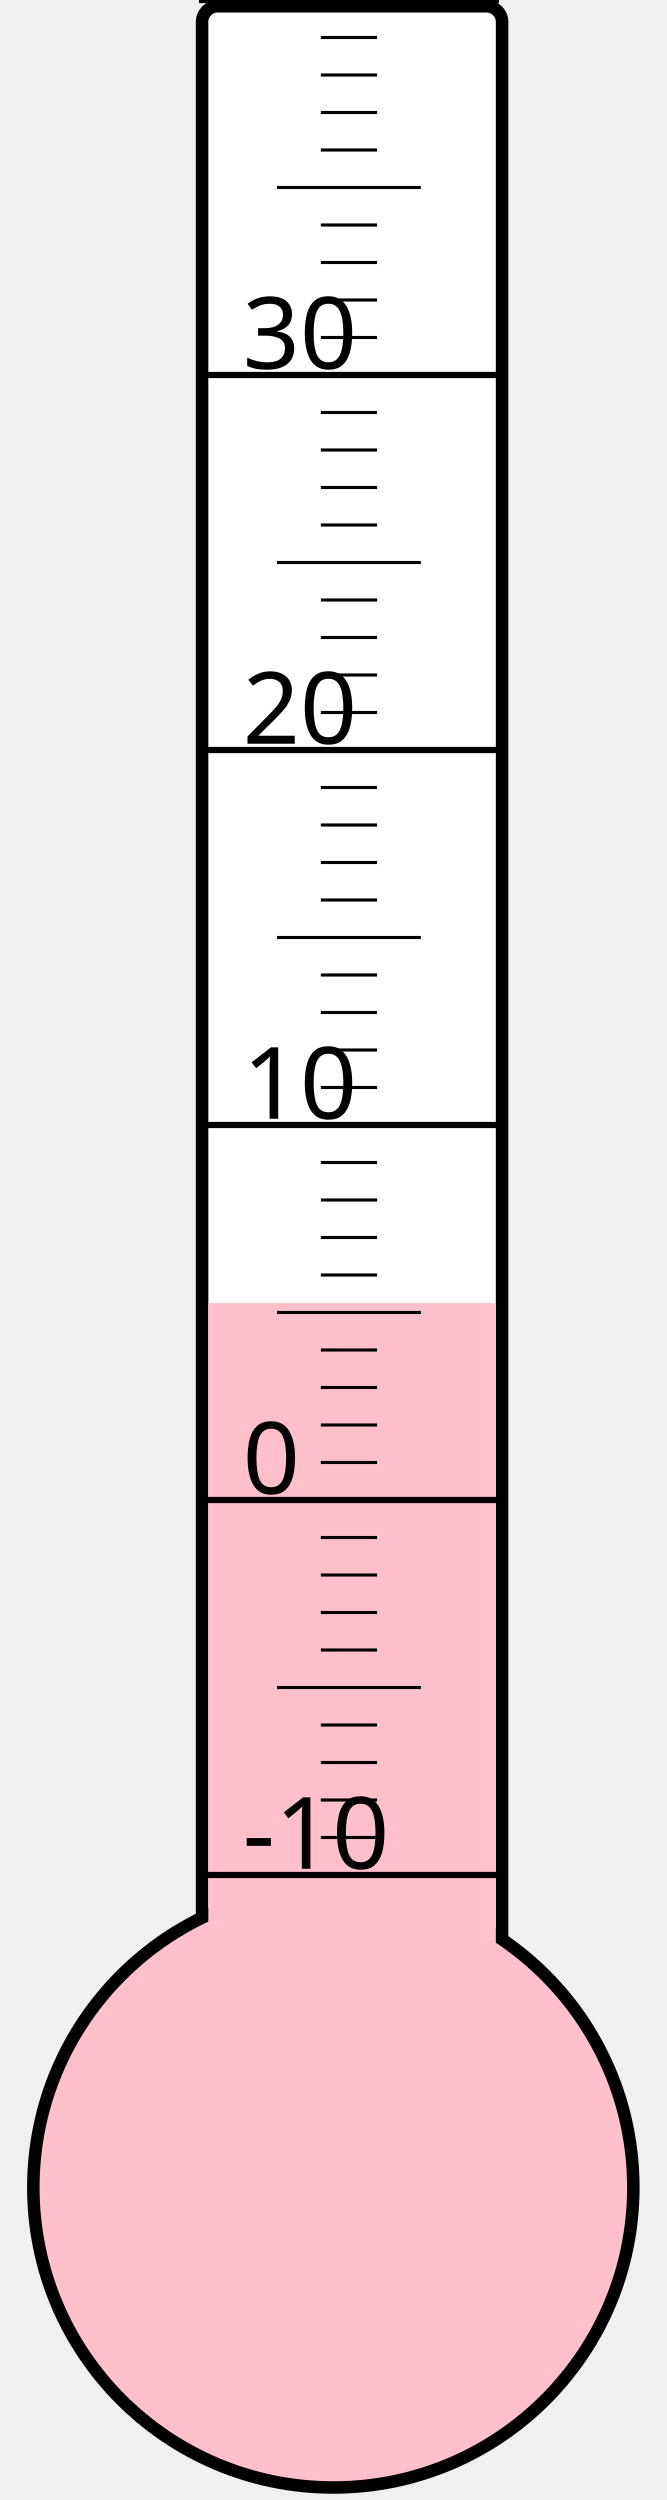
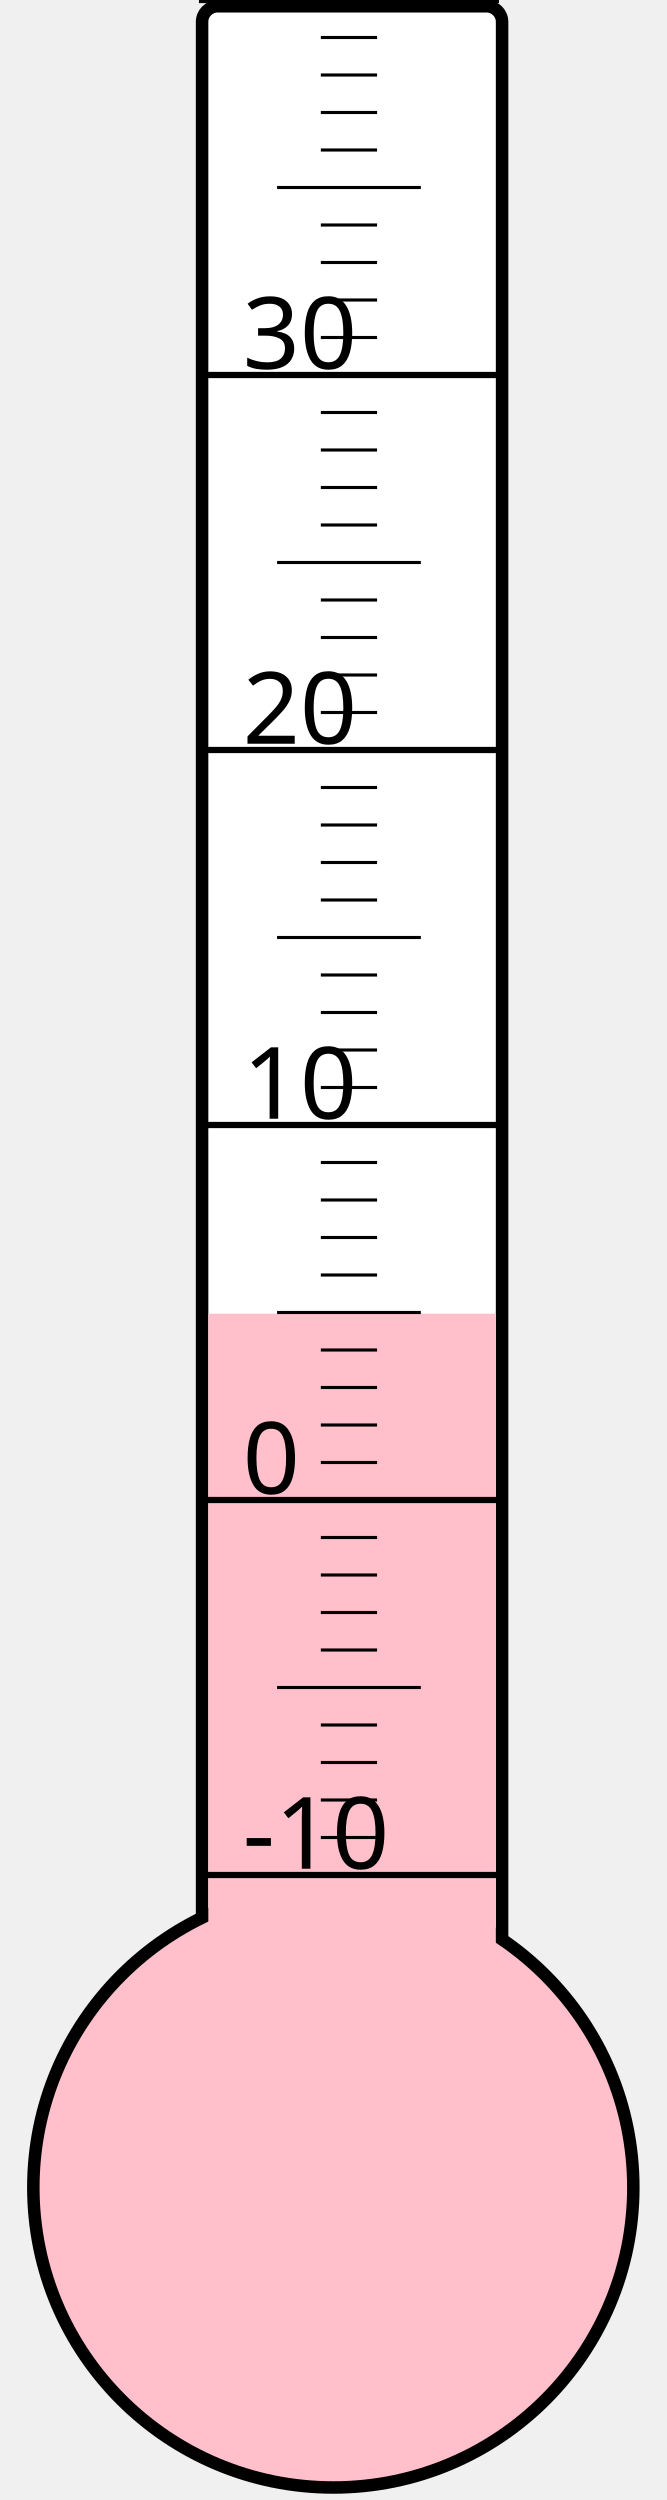
<svg xmlns="http://www.w3.org/2000/svg" width="40px" height="150px" viewBox="0 0 200 800">
  <rect width="200" height="800" x="0" y="0" style="fill: #ffffeb; fill-opacity: 0;" />
  <rect width="96" height="680" x="58" y="2" rx="5" ry="5" style="fill: white; fill-opacity: 1; stroke: black; stroke-width: 4;" />
  <circle cx="100" cy="700" r="96" style="fill: pink; stroke: black; stroke-width: 4;" />
-   <rect width="92" height="283.0" x="60" y="417.0" style="fill: pink; fill-opacity: 1; stroke-width: 0;" />
+   <rect width="92" height="279.625" x="60" y="420.375" style="fill: pink; fill-opacity: 1; stroke-width: 0;" />
  <text x="71" y="598" style="font-family: sans-serif; font-size: 24pt;">-10</text>
  <text x="71" y="478" style="font-family: sans-serif; font-size: 24pt;">0</text>
  <text x="71" y="358" style="font-family: sans-serif; font-size: 24pt;">10</text>
  <text x="71" y="238" style="font-family: sans-serif; font-size: 24pt;">20</text>
  <text x="71" y="118" style="font-family: sans-serif; font-size: 24pt;">30</text>
  <g style="stroke: black;">
    <line x1="57" y1="600" x2="153" y2="600" style="stroke-width: 2;" />
    <line x1="96" y1="588" x2="114" y2="588" style="stroke-width: 1;" />
    <line x1="96" y1="576" x2="114" y2="576" style="stroke-width: 1;" />
    <line x1="96" y1="564" x2="114" y2="564" style="stroke-width: 1;" />
    <line x1="96" y1="552" x2="114" y2="552" style="stroke-width: 1;" />
    <line x1="82" y1="540" x2="128" y2="540" style="stroke-width: 1;" />
    <line x1="96" y1="528" x2="114" y2="528" style="stroke-width: 1;" />
    <line x1="96" y1="516" x2="114" y2="516" style="stroke-width: 1;" />
    <line x1="96" y1="504" x2="114" y2="504" style="stroke-width: 1;" />
    <line x1="96" y1="492" x2="114" y2="492" style="stroke-width: 1;" />
    <line x1="57" y1="480" x2="153" y2="480" style="stroke-width: 2;" />
    <line x1="96" y1="468" x2="114" y2="468" style="stroke-width: 1;" />
    <line x1="96" y1="456" x2="114" y2="456" style="stroke-width: 1;" />
    <line x1="96" y1="444" x2="114" y2="444" style="stroke-width: 1;" />
    <line x1="96" y1="432" x2="114" y2="432" style="stroke-width: 1;" />
    <line x1="82" y1="420" x2="128" y2="420" style="stroke-width: 1;" />
    <line x1="96" y1="408" x2="114" y2="408" style="stroke-width: 1;" />
    <line x1="96" y1="396" x2="114" y2="396" style="stroke-width: 1;" />
    <line x1="96" y1="384" x2="114" y2="384" style="stroke-width: 1;" />
    <line x1="96" y1="372" x2="114" y2="372" style="stroke-width: 1;" />
    <line x1="57" y1="360" x2="153" y2="360" style="stroke-width: 2;" />
    <line x1="96" y1="348" x2="114" y2="348" style="stroke-width: 1;" />
    <line x1="96" y1="336" x2="114" y2="336" style="stroke-width: 1;" />
    <line x1="96" y1="324" x2="114" y2="324" style="stroke-width: 1;" />
    <line x1="96" y1="312" x2="114" y2="312" style="stroke-width: 1;" />
    <line x1="82" y1="300" x2="128" y2="300" style="stroke-width: 1;" />
    <line x1="96" y1="288" x2="114" y2="288" style="stroke-width: 1;" />
    <line x1="96" y1="276" x2="114" y2="276" style="stroke-width: 1;" />
    <line x1="96" y1="264" x2="114" y2="264" style="stroke-width: 1;" />
    <line x1="96" y1="252" x2="114" y2="252" style="stroke-width: 1;" />
    <line x1="57" y1="240" x2="153" y2="240" style="stroke-width: 2;" />
    <line x1="96" y1="228" x2="114" y2="228" style="stroke-width: 1;" />
    <line x1="96" y1="216" x2="114" y2="216" style="stroke-width: 1;" />
    <line x1="96" y1="204" x2="114" y2="204" style="stroke-width: 1;" />
    <line x1="96" y1="192" x2="114" y2="192" style="stroke-width: 1;" />
    <line x1="82" y1="180" x2="128" y2="180" style="stroke-width: 1;" />
    <line x1="96" y1="168" x2="114" y2="168" style="stroke-width: 1;" />
    <line x1="96" y1="156" x2="114" y2="156" style="stroke-width: 1;" />
    <line x1="96" y1="144" x2="114" y2="144" style="stroke-width: 1;" />
    <line x1="96" y1="132" x2="114" y2="132" style="stroke-width: 1;" />
    <line x1="57" y1="120" x2="153" y2="120" style="stroke-width: 2;" />
    <line x1="96" y1="108" x2="114" y2="108" style="stroke-width: 1;" />
    <line x1="96" y1="96" x2="114" y2="96" style="stroke-width: 1;" />
    <line x1="96" y1="84" x2="114" y2="84" style="stroke-width: 1;" />
    <line x1="96" y1="72" x2="114" y2="72" style="stroke-width: 1;" />
    <line x1="82" y1="60" x2="128" y2="60" style="stroke-width: 1;" />
    <line x1="96" y1="48" x2="114" y2="48" style="stroke-width: 1;" />
    <line x1="96" y1="36" x2="114" y2="36" style="stroke-width: 1;" />
    <line x1="96" y1="24" x2="114" y2="24" style="stroke-width: 1;" />
    <line x1="96" y1="12" x2="114" y2="12" style="stroke-width: 1;" />
    <line x1="57" y1="0" x2="153" y2="0" style="stroke-width: 2;" />
  </g>
</svg>
